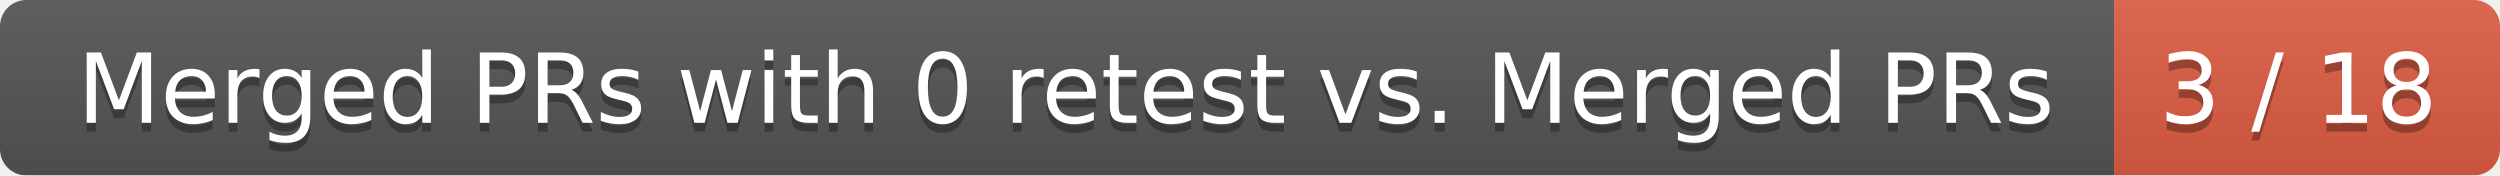
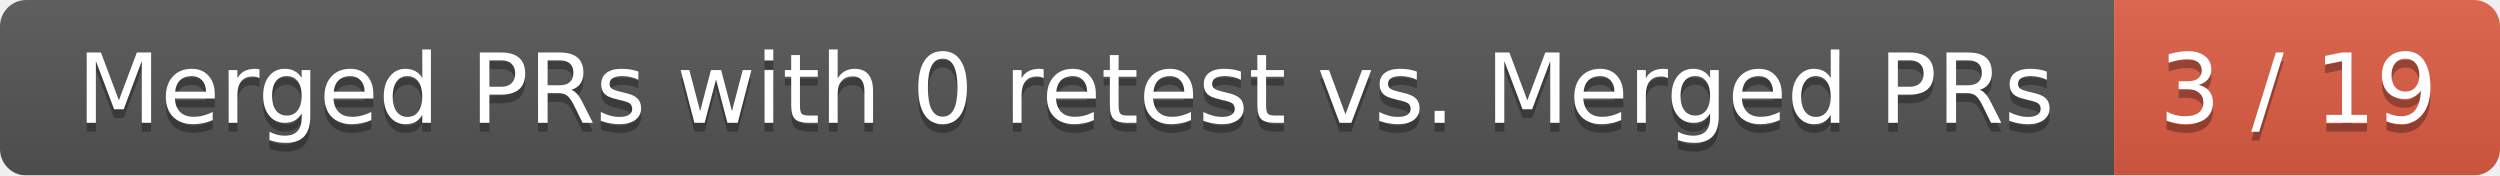
<svg xmlns="http://www.w3.org/2000/svg" width="285" height="20">
  <linearGradient id="smooth" x2="0" y2="100%">
    <stop offset="0" stop-color="#bbb" stop-opacity=".1" />
    <stop offset="1" stop-opacity=".1" />
  </linearGradient>
  <mask id="round">
    <rect width="285" height="20" rx="3" fill="#fff" />
  </mask>
  <g mask="url(#round)">
    <rect width="241" height="20" fill="#555" />
    <rect x="241" width="44" height="20" fill="#e05d44" />
    <rect width="285" height="20" fill="url(#smooth)" />
  </g>
  <g fill="#fff" text-anchor="middle" font-family="DejaVu Sans,Verdana,Geneva,sans-serif" font-size="11">
    <text x="121.5" y="15" fill="#010101" fill-opacity=".3">Merged PRs with 0 retest vs. Merged PRs</text>
    <text x="121.5" y="14">Merged PRs with 0 retest vs. Merged PRs</text>
-     <text x="262" y="15" fill="#010101" fill-opacity=".3">3 / 18</text>
-     <text x="262" y="14">3 / 18</text>
+     <text x="262" y="15" fill="#010101" fill-opacity=".3">3 / 19</text>
+     <text x="262" y="14">3 / 19</text>
  </g>
</svg>
